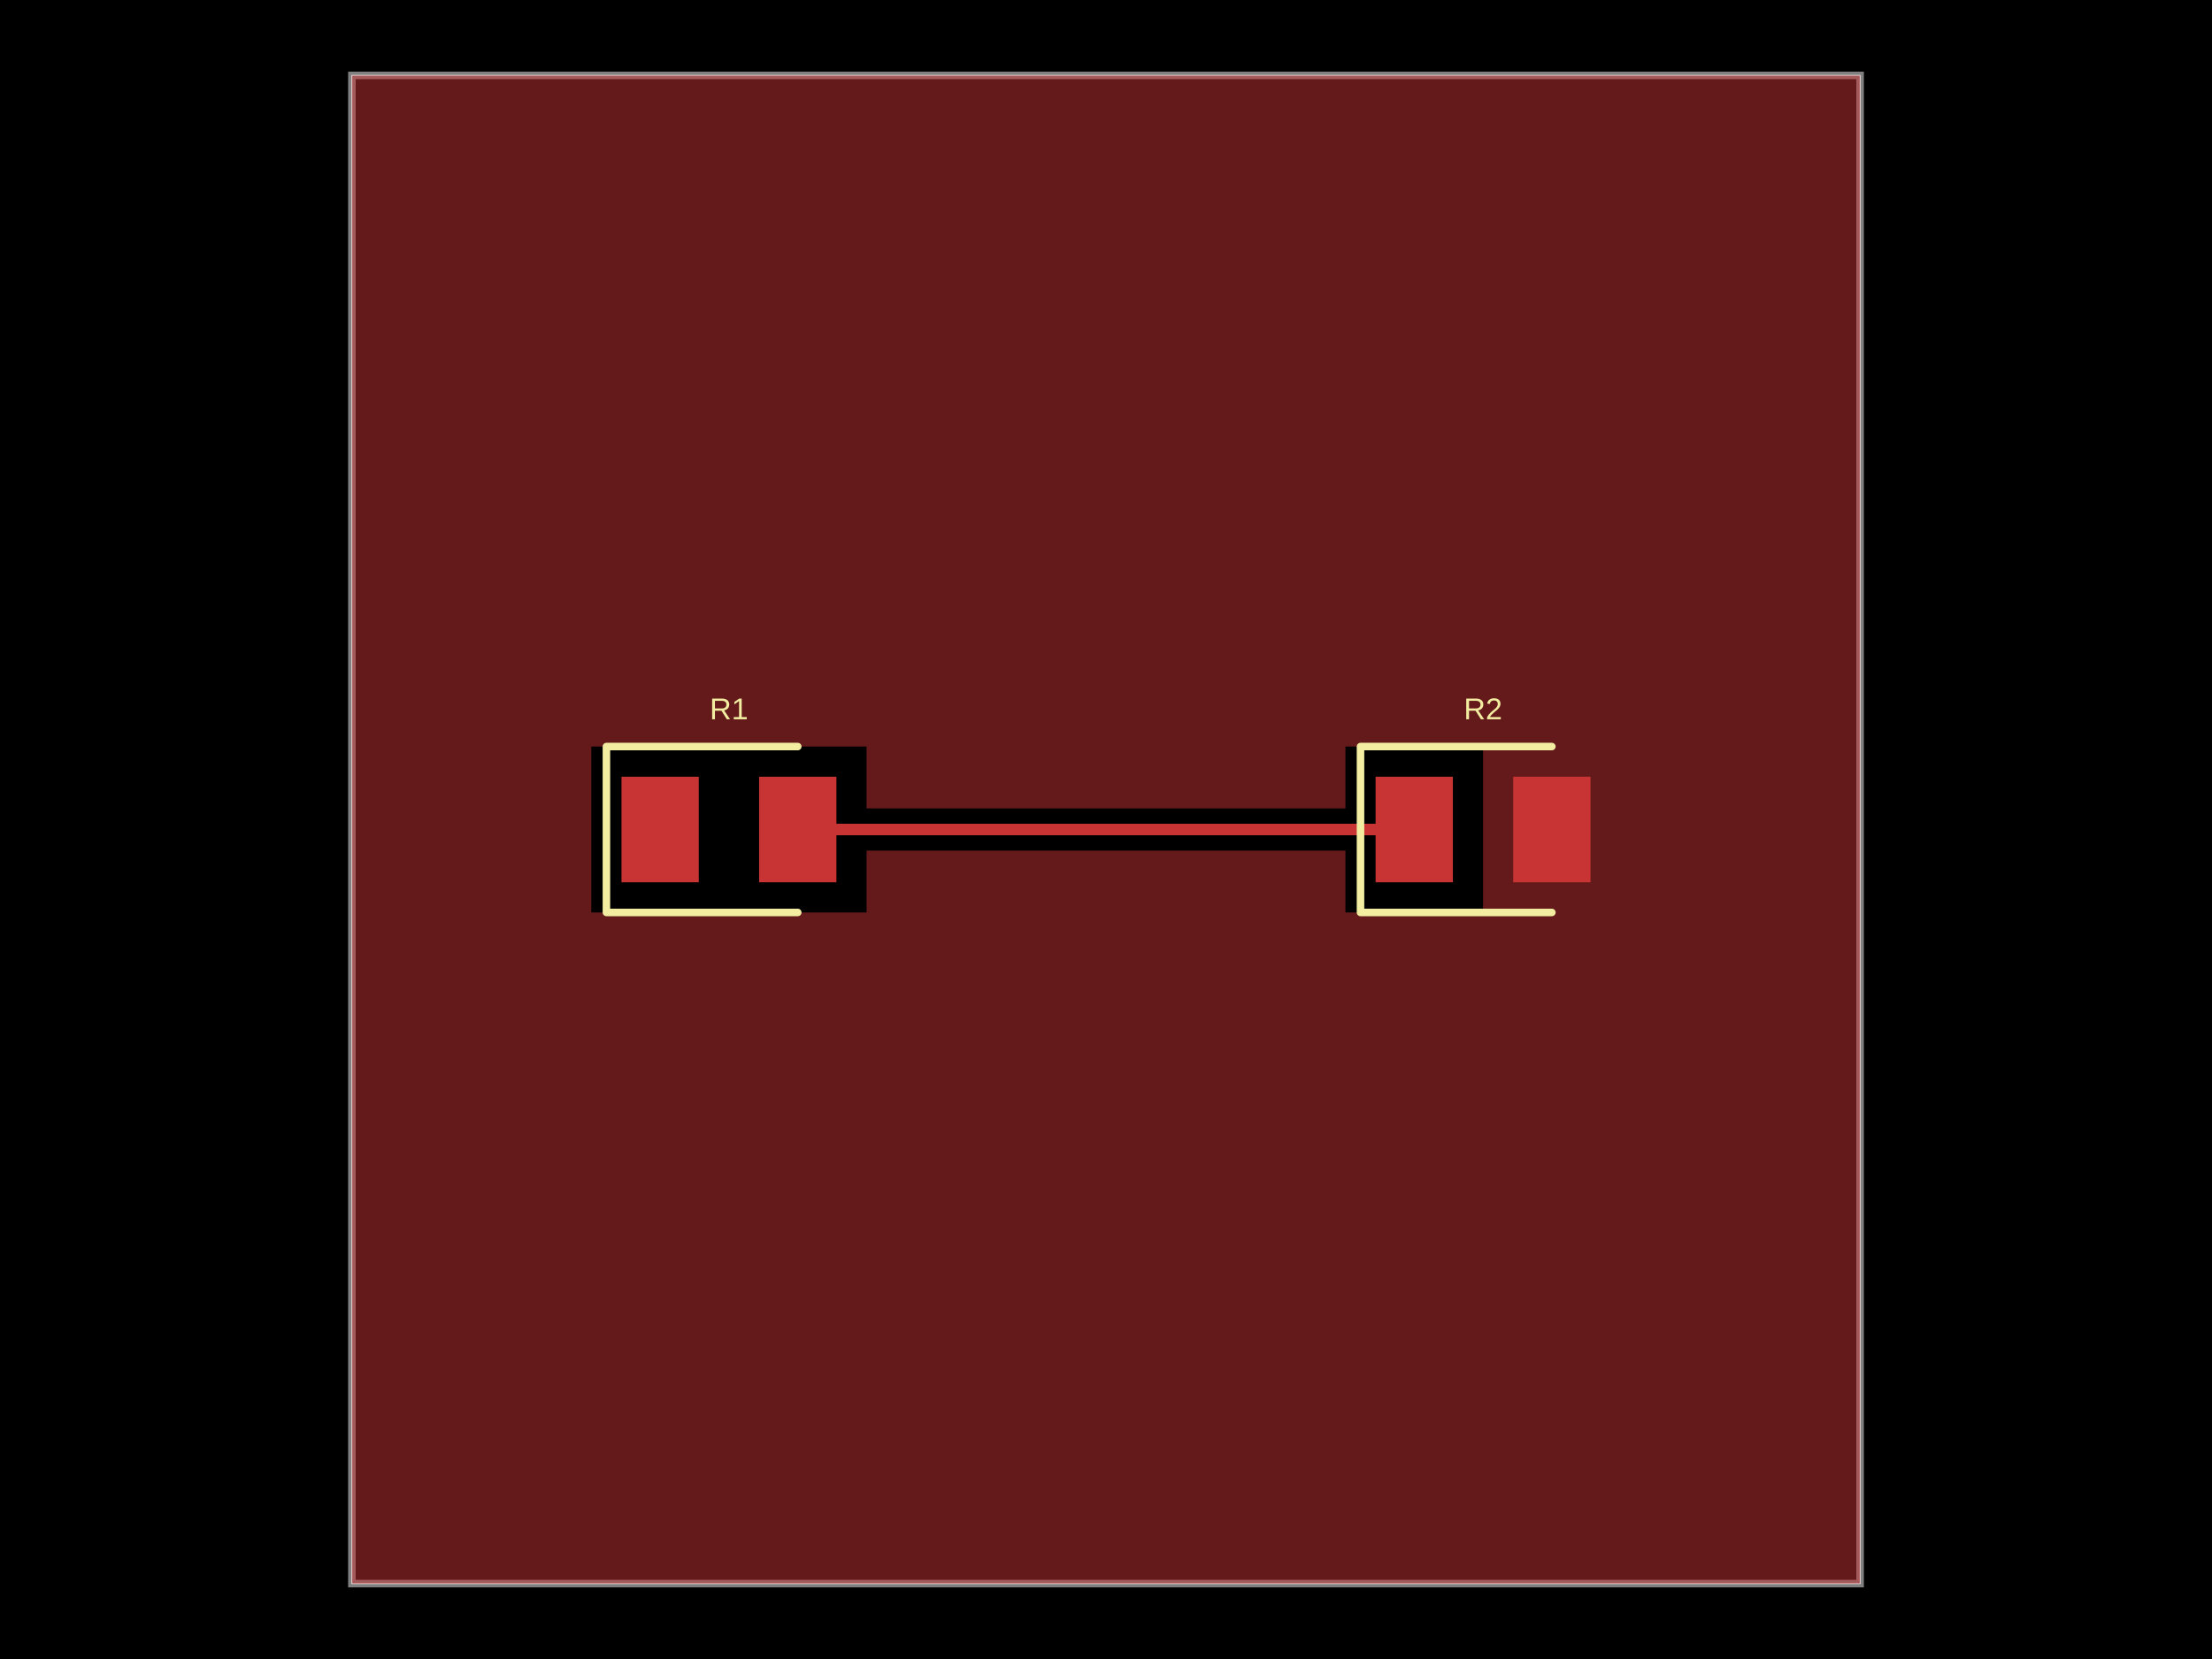
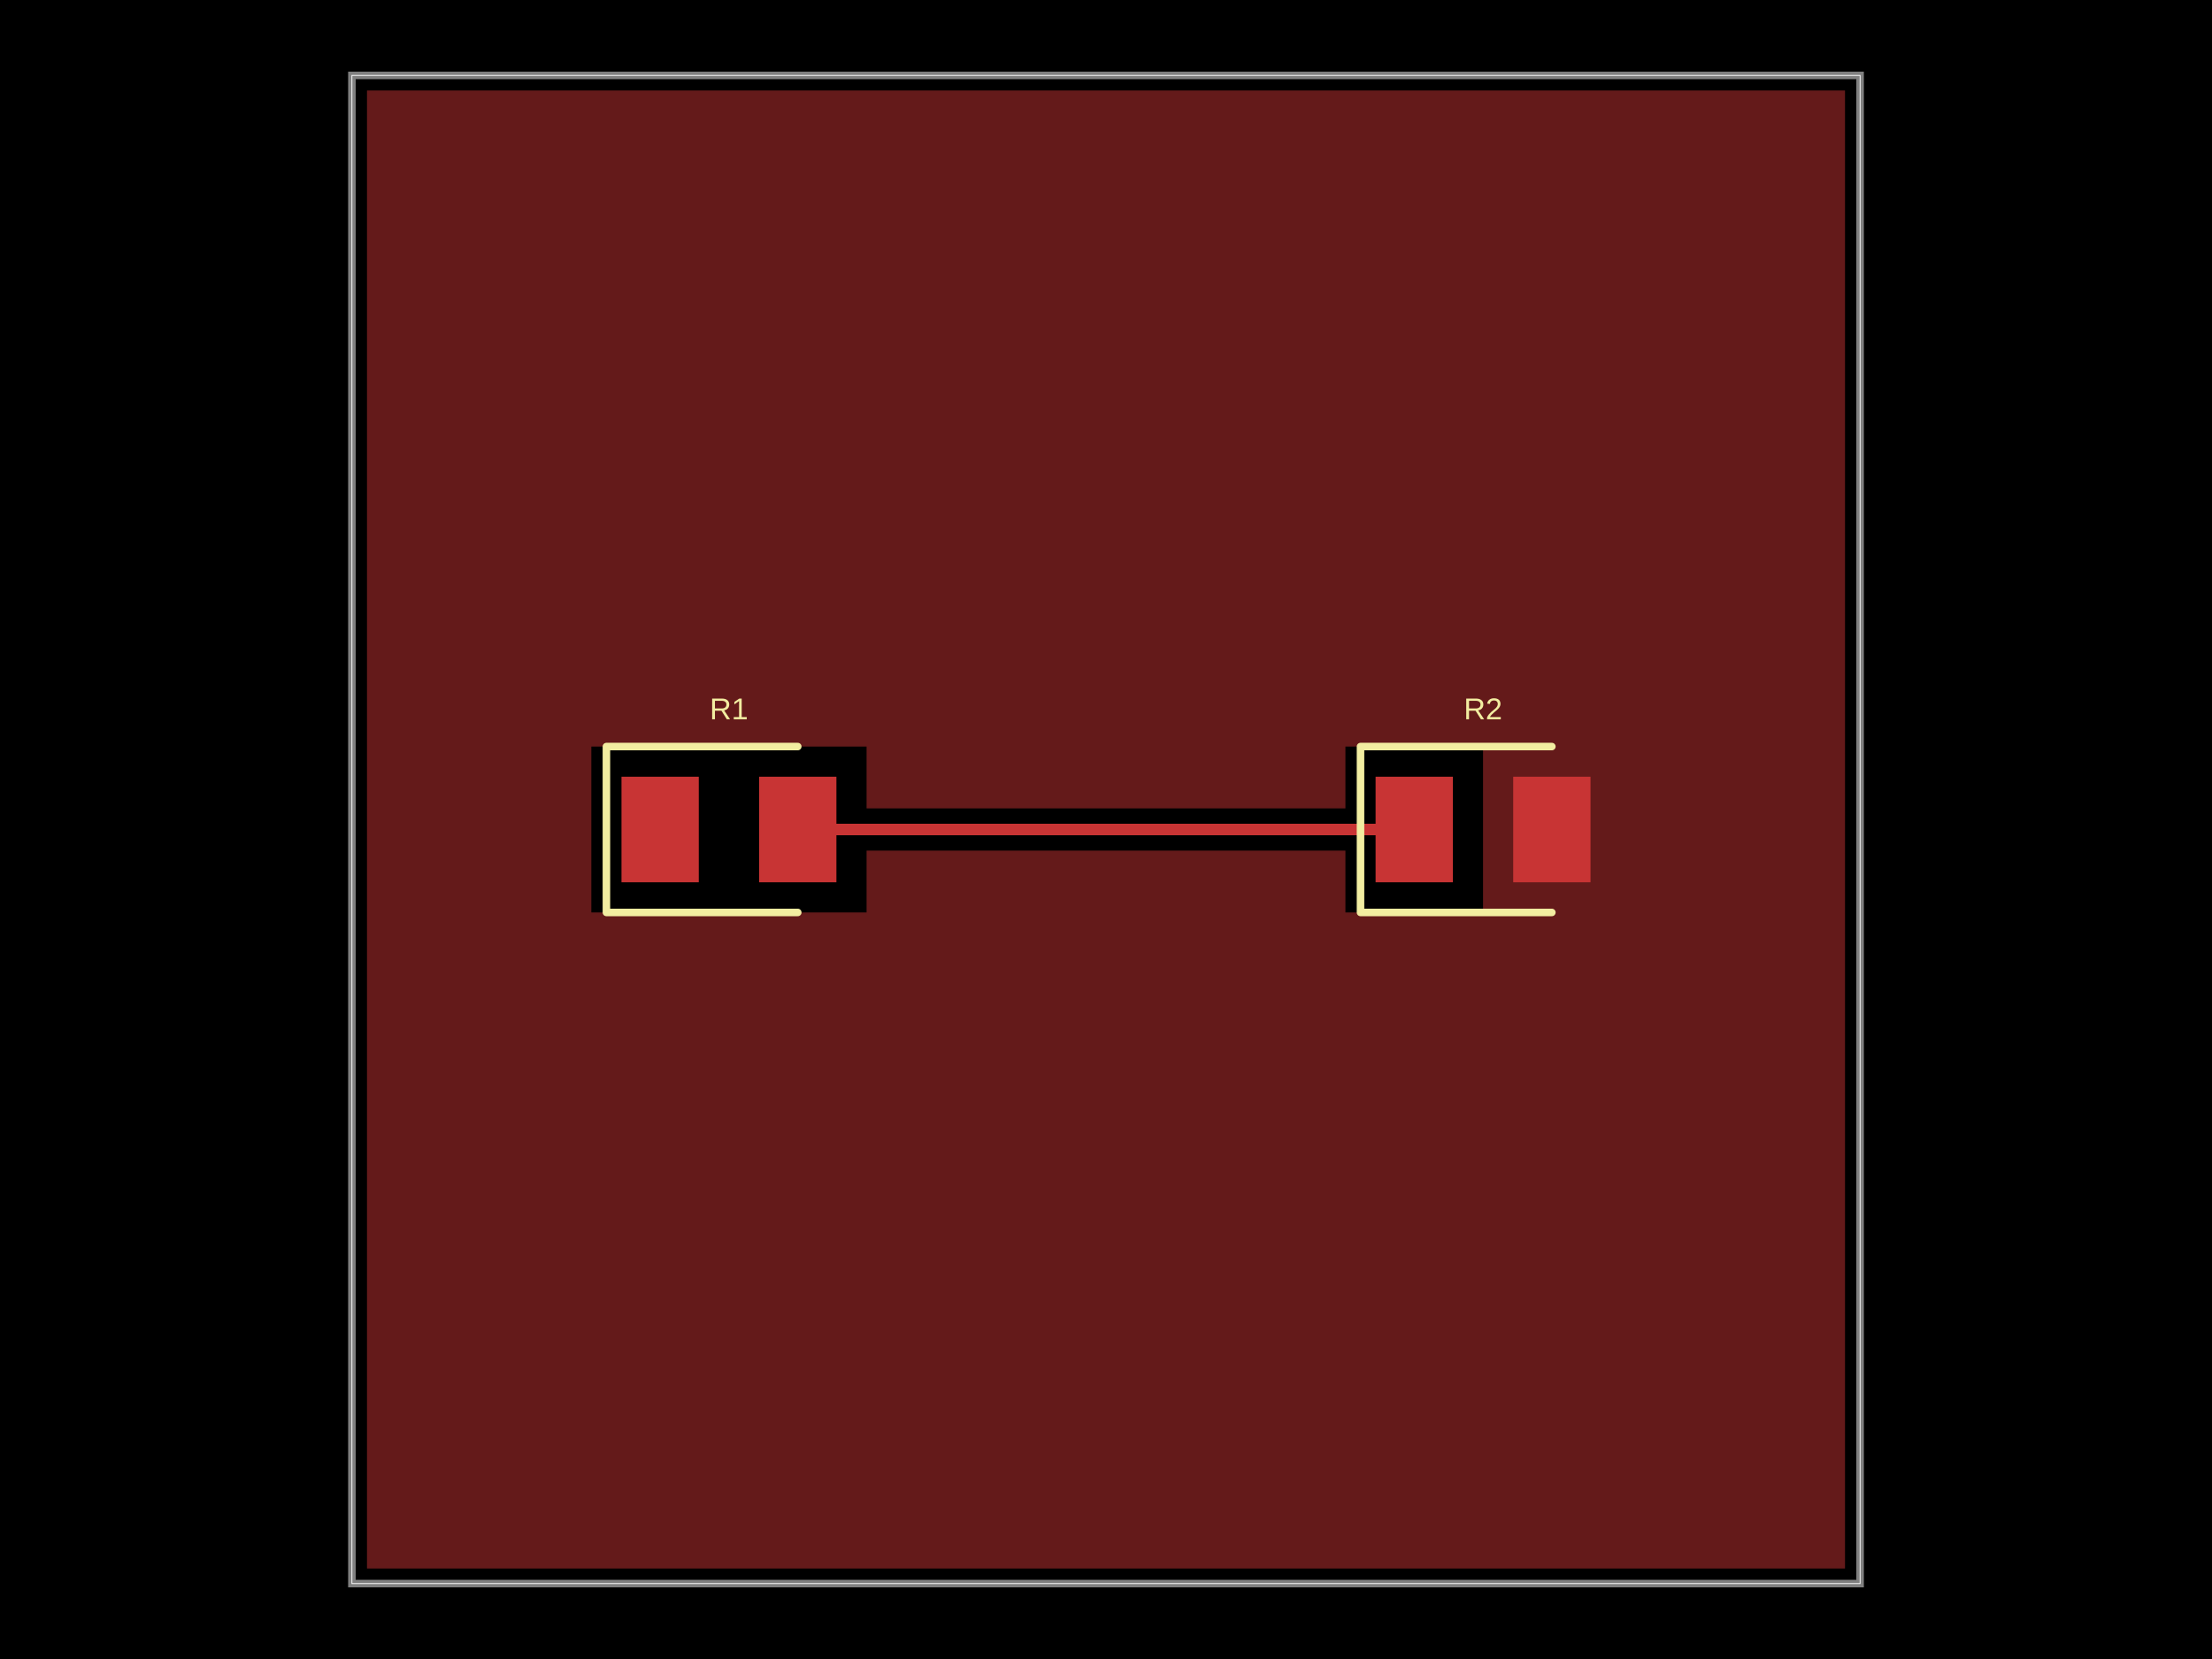
- <svg xmlns="http://www.w3.org/2000/svg" width="800" height="600" data-software-used-string="@tscircuit/core@0.0.846">
+ <svg xmlns="http://www.w3.org/2000/svg" width="800" height="600" data-software-used-string="@tscircuit/core@0.0.847">
  <style />
  <rect class="boundary" x="0" y="0" fill="#000" width="800" height="600" data-type="pcb_background" data-pcb-layer="global" />
  <rect class="pcb-boundary" fill="none" stroke="#fff" stroke-width="0.3" x="127.273" y="27.273" width="545.455" height="545.455" data-type="pcb_boundary" data-pcb-layer="global" />
  <path class="pcb-board" d="M 127.273 572.727 L 672.727 572.727 L 672.727 27.273 L 127.273 27.273 Z" fill="none" stroke="rgba(255, 255, 255, 0.5)" stroke-width="2.727" data-type="pcb_board" data-pcb-layer="board" />
  <rect class="pcb-pad" fill="rgb(200, 52, 52)" x="224.773" y="280.909" width="27.955" height="38.182" data-type="pcb_smtpad" data-pcb-layer="top" />
  <rect class="pcb-pad" fill="rgb(200, 52, 52)" x="274.545" y="280.909" width="27.955" height="38.182" data-type="pcb_smtpad" data-pcb-layer="top" />
  <rect class="pcb-pad" fill="rgb(200, 52, 52)" x="497.5" y="280.909" width="27.955" height="38.182" data-type="pcb_smtpad" data-pcb-layer="top" />
  <rect class="pcb-pad" fill="rgb(200, 52, 52)" x="547.273" y="280.909" width="27.955" height="38.182" data-type="pcb_smtpad" data-pcb-layer="top" />
  <path class="pcb-trace" stroke="rgb(200, 52, 52)" fill="none" d="M 288.523 300 L 511.477 300" stroke-width="4.364" stroke-linecap="round" stroke-linejoin="round" shape-rendering="crispEdges" data-type="pcb_trace" data-pcb-layer="top" />
-   <path class="pcb-copper-pour pcb-copper-pour-brep" d="M 127.273 572.727 L 127.273 27.273 L 672.727 27.273 L 672.727 572.727 L 127.273 572.727 Z M 313.409 307.636 L 486.591 307.636 L 486.591 330 L 536.364 330 L 536.364 270 L 486.591 270 L 486.591 292.364 L 313.409 292.364 L 313.409 270 L 263.636 270 L 213.864 270 L 213.864 330 L 263.636 330 L 313.409 330 L 313.409 307.636 Z" fill="rgb(200, 52, 52)" fill-rule="evenodd" fill-opacity="0.5" data-type="pcb_copper_pour" data-pcb-layer="top" />
+   <path class="pcb-copper-pour pcb-copper-pour-brep" d="M 132.727 567.273 L 132.727 32.727 L 667.273 32.727 L 667.273 567.273 L 132.727 567.273 Z M 313.409 307.636 L 486.591 307.636 L 486.591 330 L 536.364 330 L 536.364 270 L 486.591 270 L 486.591 292.364 L 313.409 292.364 L 313.409 270 L 263.636 270 L 213.864 270 L 213.864 330 L 263.636 330 L 313.409 330 L 313.409 307.636 Z" fill="rgb(200, 52, 52)" fill-rule="evenodd" fill-opacity="0.5" data-type="pcb_copper_pour" data-pcb-layer="top" />
  <path class="pcb-silkscreen pcb-silkscreen-top" d="M 288.523 270 L 219.318 270 L 219.318 330 L 288.523 330" fill="none" stroke="#f2eda1" stroke-width="2.727" stroke-linecap="round" stroke-linejoin="round" data-pcb-component-id="pcb_component_0" data-pcb-silkscreen-path-id="pcb_silkscreen_path_0" data-type="pcb_silkscreen_path" data-pcb-layer="top" />
  <text x="0" y="0" dx="0" dy="0" fill="#f2eda1" font-family="Arial, sans-serif" font-size="10.909" text-anchor="middle" dominant-baseline="central" transform="matrix(1,0,0,1,263.6364,256.3636)" class="pcb-silkscreen-text pcb-silkscreen-top" data-pcb-silkscreen-text-id="pcb_component_0" stroke="none" data-type="pcb_silkscreen_text" data-pcb-layer="top">R1</text>
  <path class="pcb-silkscreen pcb-silkscreen-top" d="M 561.25 270 L 492.045 270 L 492.045 330 L 561.25 330" fill="none" stroke="#f2eda1" stroke-width="2.727" stroke-linecap="round" stroke-linejoin="round" data-pcb-component-id="pcb_component_1" data-pcb-silkscreen-path-id="pcb_silkscreen_path_1" data-type="pcb_silkscreen_path" data-pcb-layer="top" />
  <text x="0" y="0" dx="0" dy="0" fill="#f2eda1" font-family="Arial, sans-serif" font-size="10.909" text-anchor="middle" dominant-baseline="central" transform="matrix(1,0,0,1,536.3636,256.3636)" class="pcb-silkscreen-text pcb-silkscreen-top" data-pcb-silkscreen-text-id="pcb_component_1" stroke="none" data-type="pcb_silkscreen_text" data-pcb-layer="top">R2</text>
</svg>
